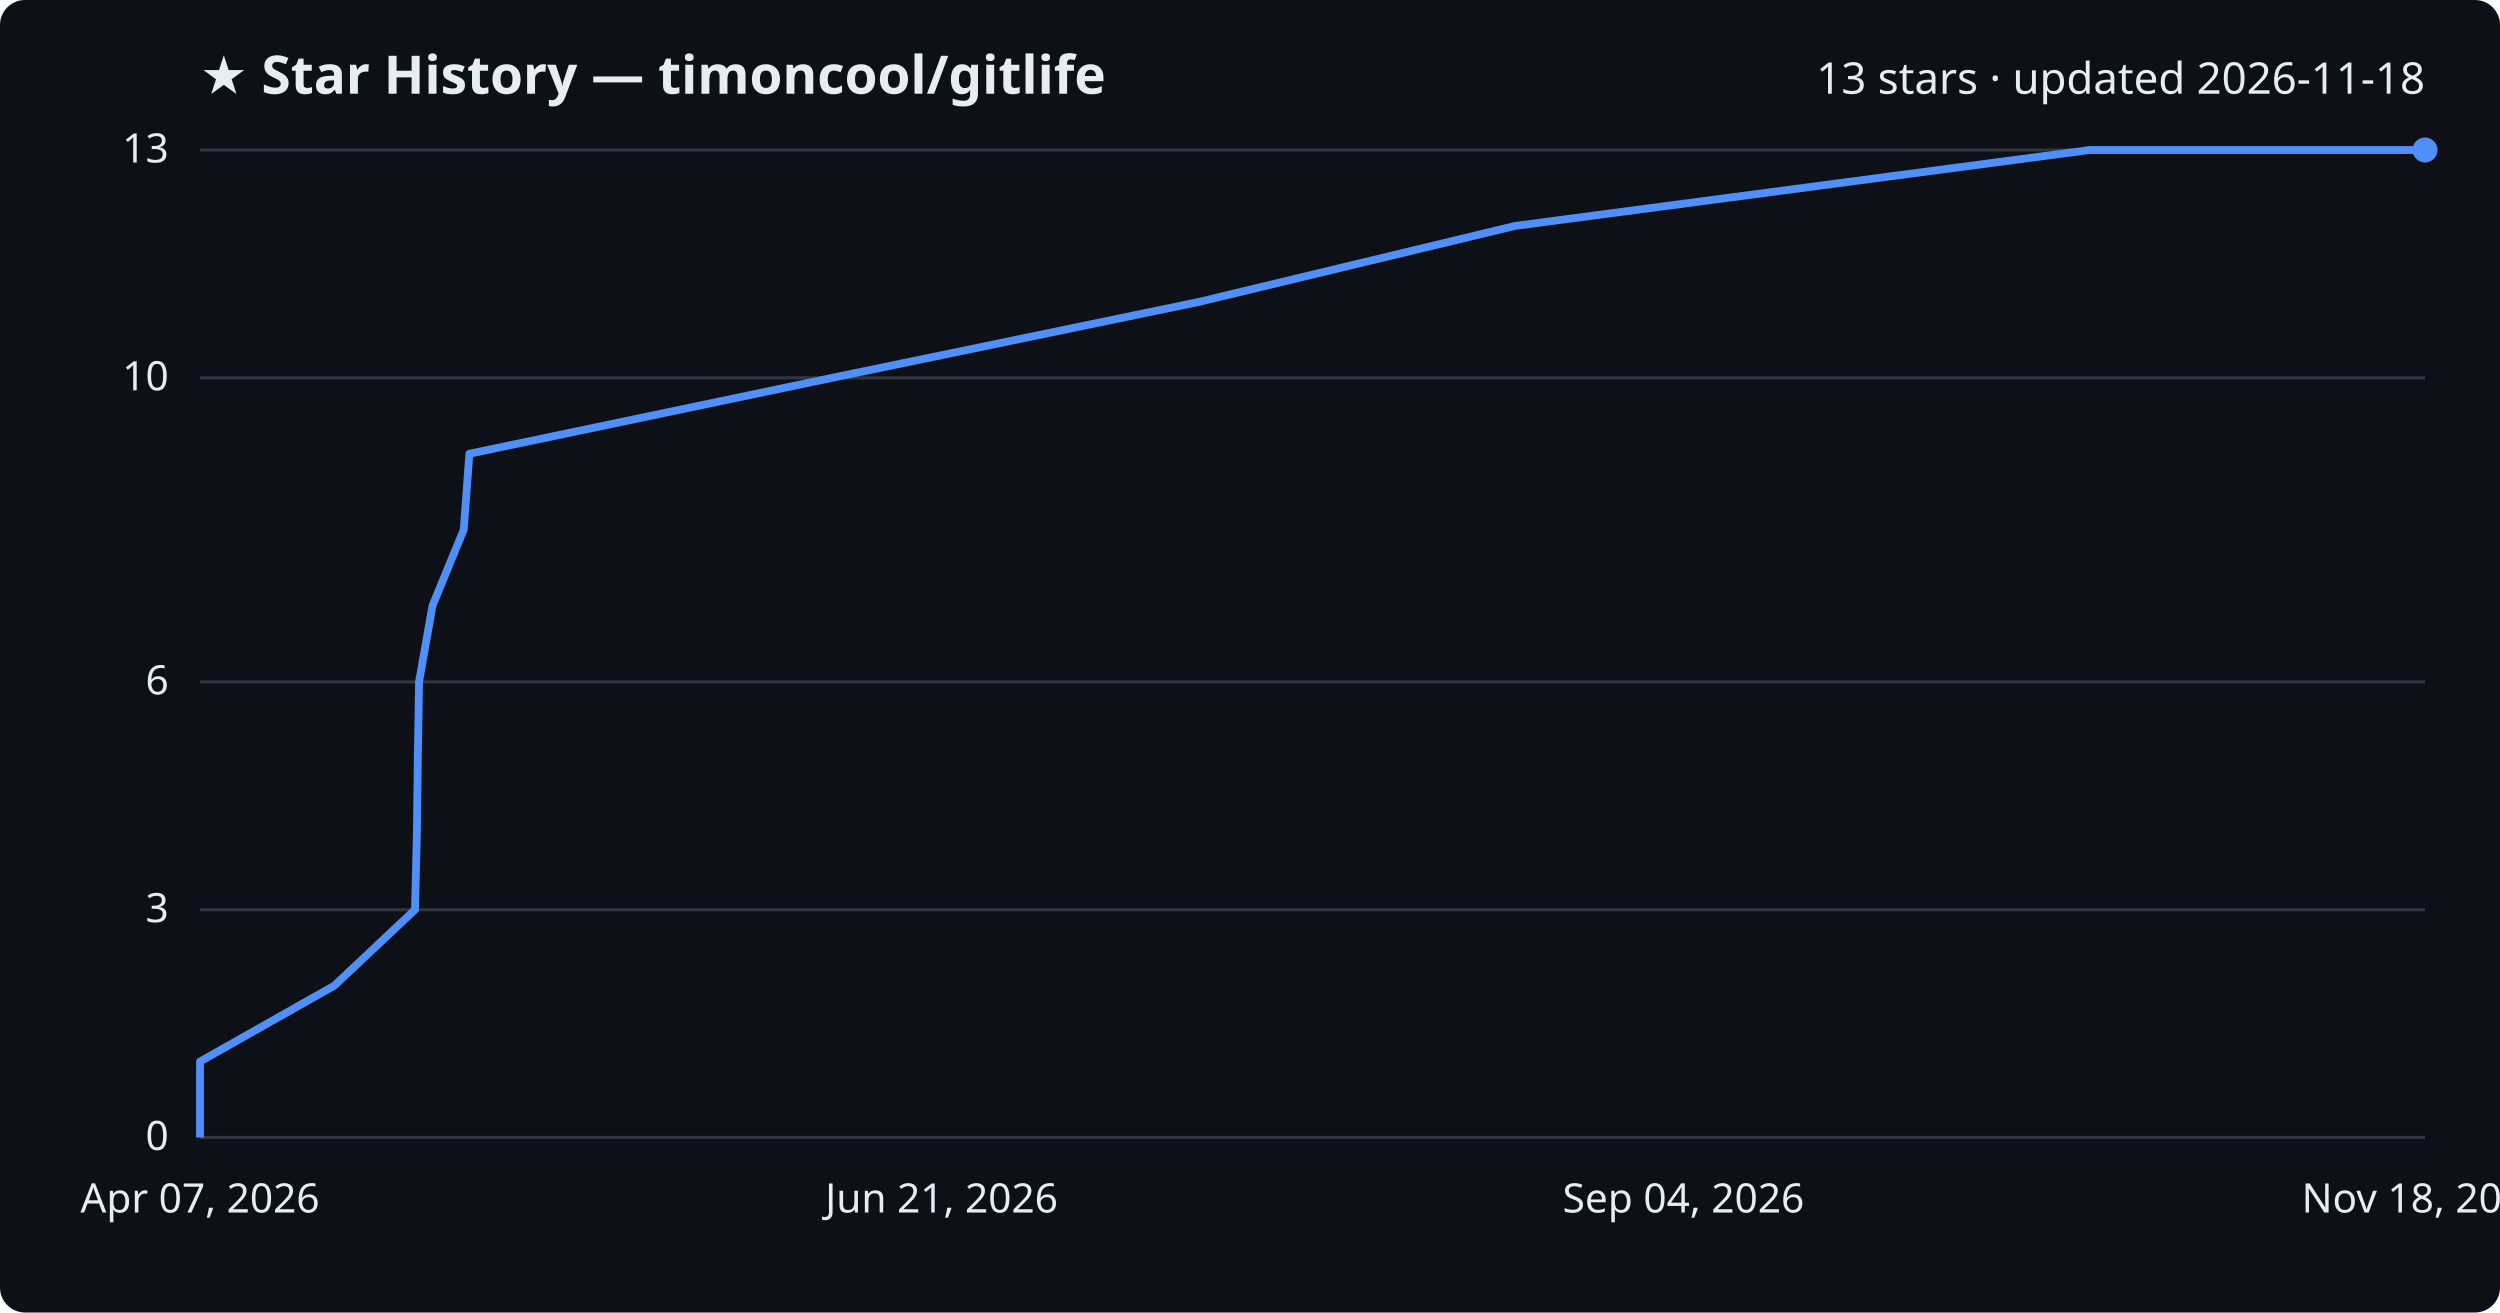
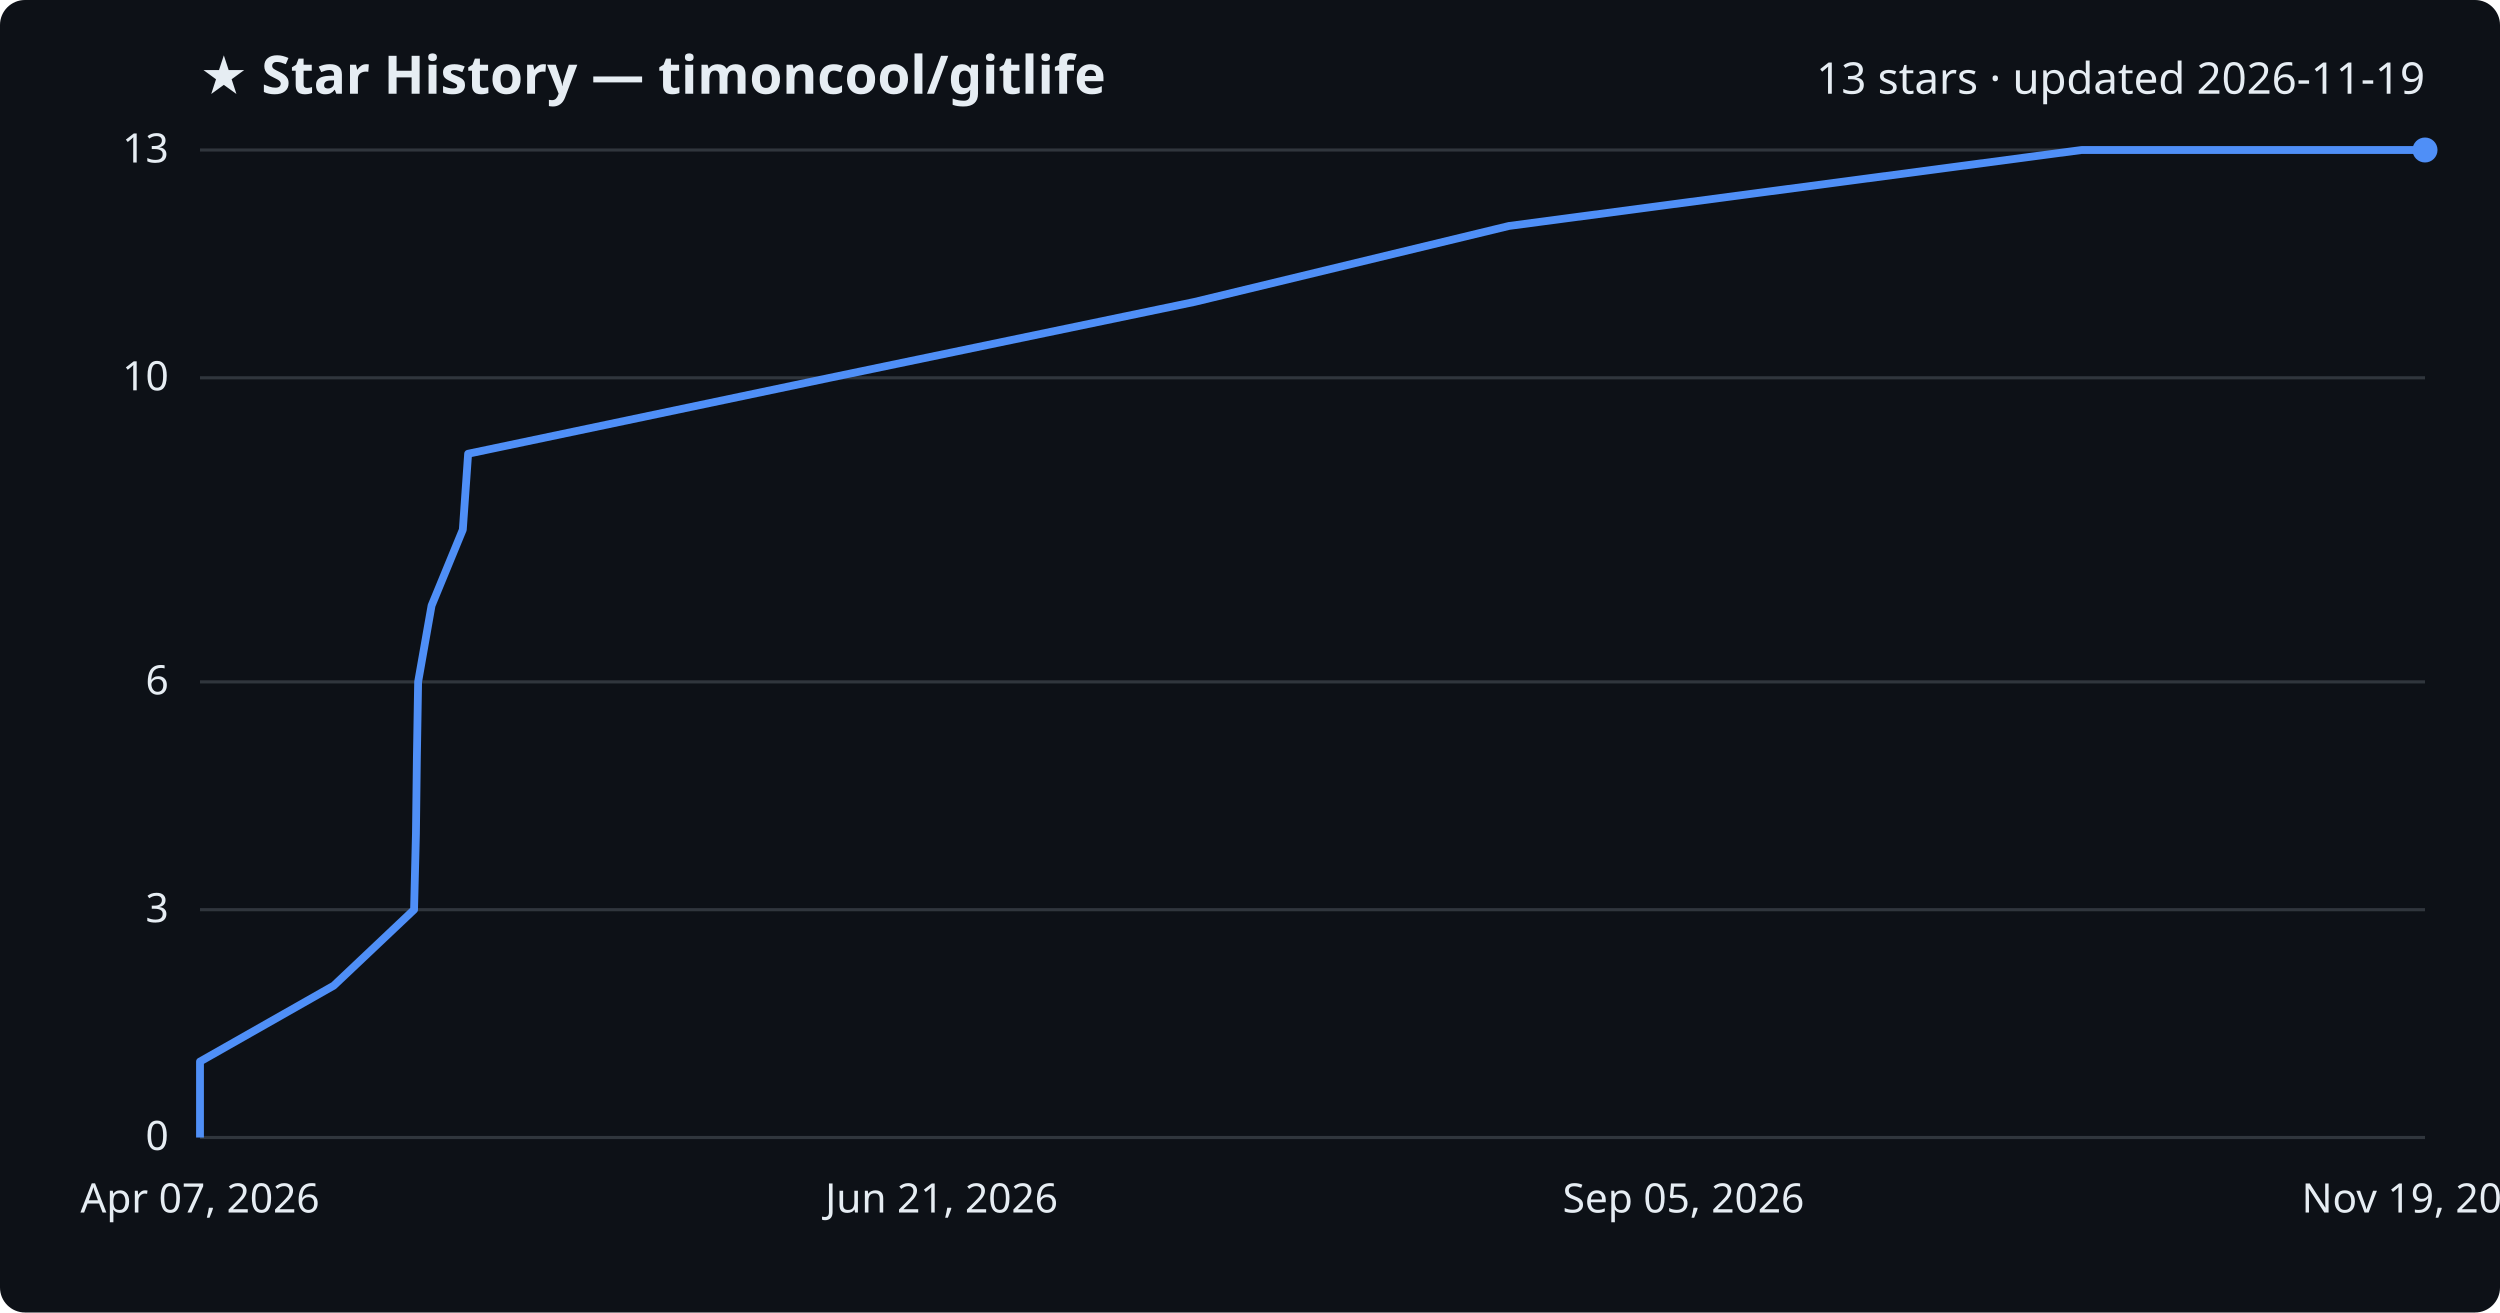
<svg xmlns="http://www.w3.org/2000/svg" viewBox="0 0 800 420" font-family="Segoe UI, sans-serif">
  <rect width="800" height="420" fill="#0d1117" rx="8" />
  <text x="64" y="30" fill="#e6edf3" font-size="17" font-weight="700">★ Star History — timoncool/gitlife</text>
-   <text x="776" y="30" fill="#e6edf3" font-size="14" text-anchor="end">13 stars · updated 2026-11-18</text>
+   <text x="776" y="30" fill="#e6edf3" font-size="14" text-anchor="end">13 stars · updated 2026-11-19</text>
  <line x1="64" y1="364.0" x2="776" y2="364.0" stroke="#30363d" stroke-width="1" />
  <text x="54" y="368.0" fill="#e6edf3" font-size="13" text-anchor="end">0</text>
  <line x1="64" y1="291.1" x2="776" y2="291.1" stroke="#30363d" stroke-width="1" />
  <text x="54" y="295.1" fill="#e6edf3" font-size="13" text-anchor="end">3</text>
  <line x1="64" y1="218.2" x2="776" y2="218.2" stroke="#30363d" stroke-width="1" />
  <text x="54" y="222.2" fill="#e6edf3" font-size="13" text-anchor="end">6</text>
  <line x1="64" y1="120.9" x2="776" y2="120.9" stroke="#30363d" stroke-width="1" />
  <text x="54" y="124.9" fill="#e6edf3" font-size="13" text-anchor="end">10</text>
  <line x1="64" y1="48.0" x2="776" y2="48.0" stroke="#30363d" stroke-width="1" />
  <text x="54" y="52.0" fill="#e6edf3" font-size="13" text-anchor="end">13</text>
-   <path d="M64.0,364.0 L64.0,339.7 L107.0,315.4 L132.8,291.1 L133.4,266.8 L133.7,242.5 L134.1,218.2 L138.4,193.8 L148.4,169.5 L150.2,145.2 L266.3,120.9 L383.7,96.6 L484.8,72.3 L668.7,48.0 L776.0,48.0" fill="none" stroke="#4f8ff7" stroke-width="2.5" stroke-linejoin="round" />
+   <path d="M64.0,364.0 L64.0,339.7 L106.8,315.4 L132.5,291.1 L133.1,266.8 L133.4,242.5 L133.8,218.2 L138.1,193.8 L148.1,169.5 L149.8,145.2 L265.5,120.9 L382.3,96.6 L482.9,72.3 L666.1,48.0 L776.0,48.0" fill="none" stroke="#4f8ff7" stroke-width="2.5" stroke-linejoin="round" />
  <circle cx="776.0" cy="48.0" r="4" fill="#4f8ff7" />
  <text x="64.0" y="388" fill="#e6edf3" font-size="13" text-anchor="middle">Apr 07, 2026</text>
  <text x="301.3" y="388" fill="#e6edf3" font-size="13" text-anchor="middle">Jun 21, 2026</text>
-   <text x="538.7" y="388" fill="#e6edf3" font-size="13" text-anchor="middle">Sep 04, 2026</text>
-   <text x="776.0" y="388" fill="#e6edf3" font-size="13" text-anchor="middle">Nov 18, 2026</text>
+   <text x="538.7" y="388" fill="#e6edf3" font-size="13" text-anchor="middle">Sep 05, 2026</text>
+   <text x="776.0" y="388" fill="#e6edf3" font-size="13" text-anchor="middle">Nov 19, 2026</text>
</svg>
